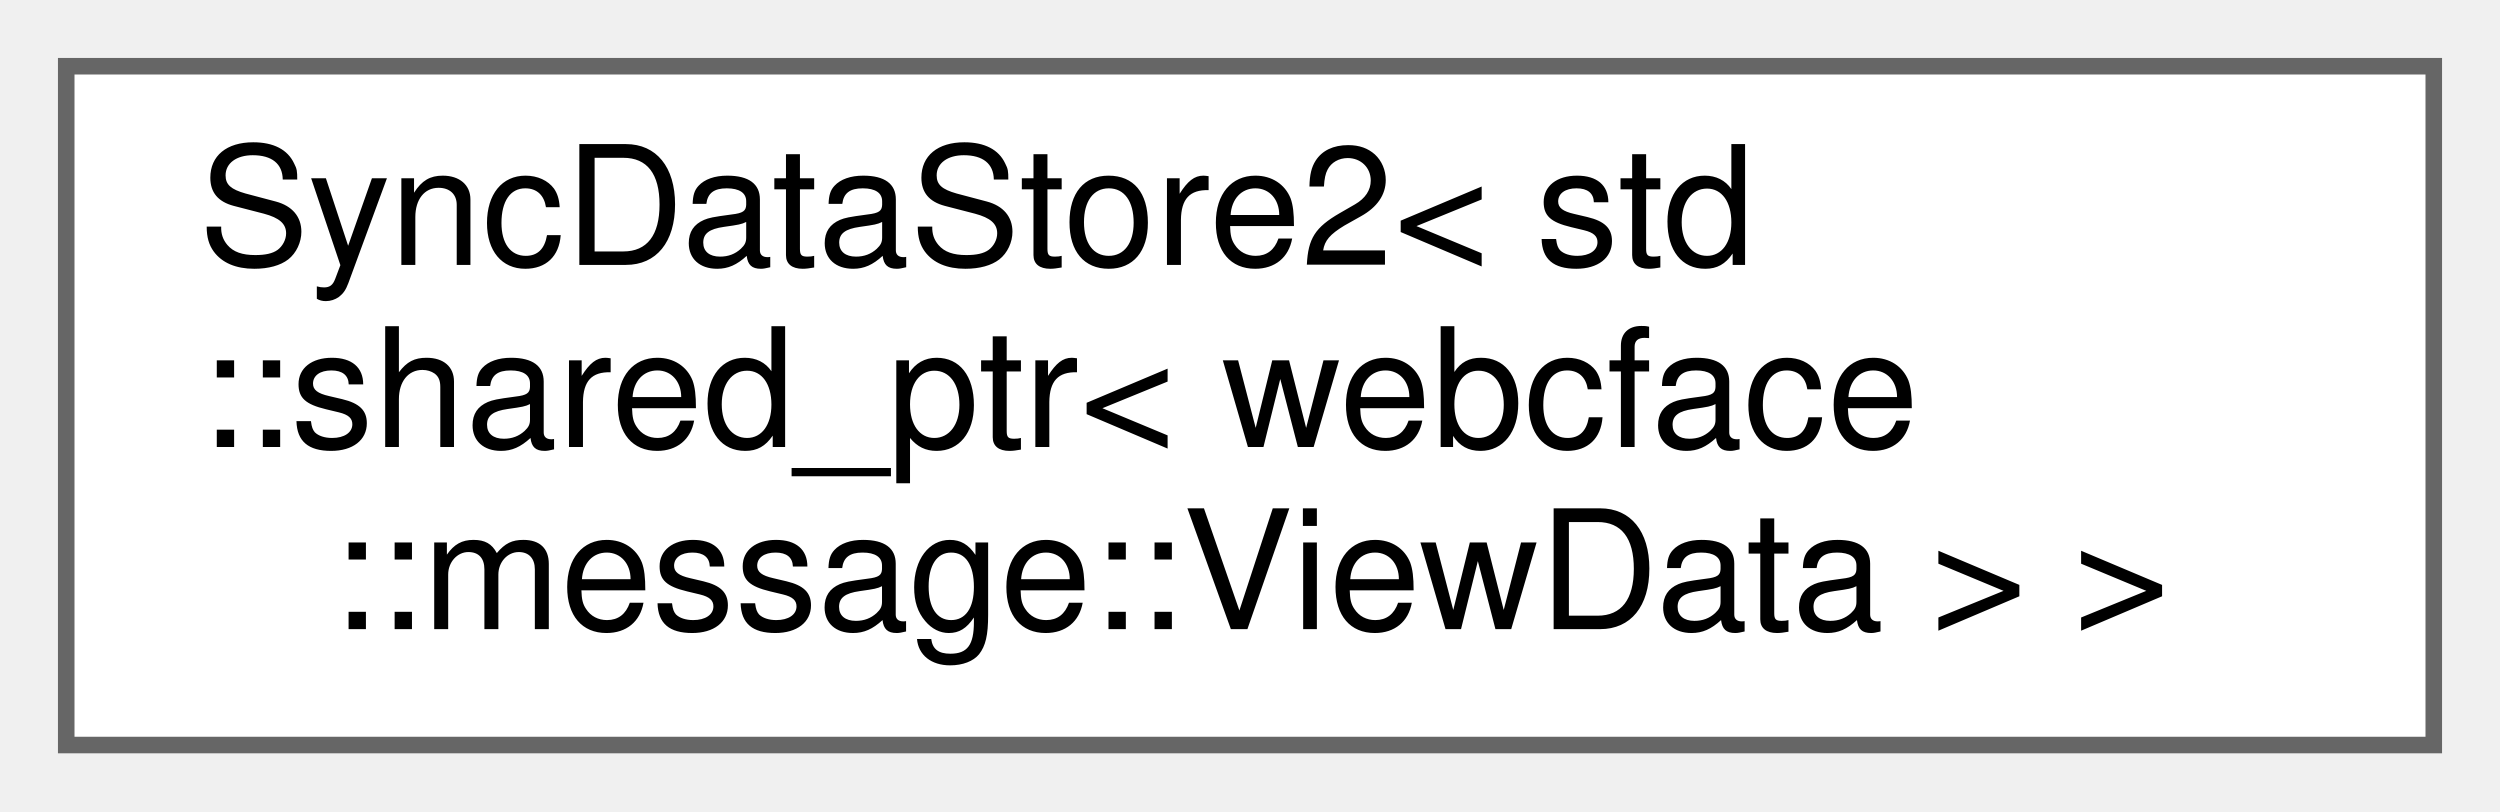
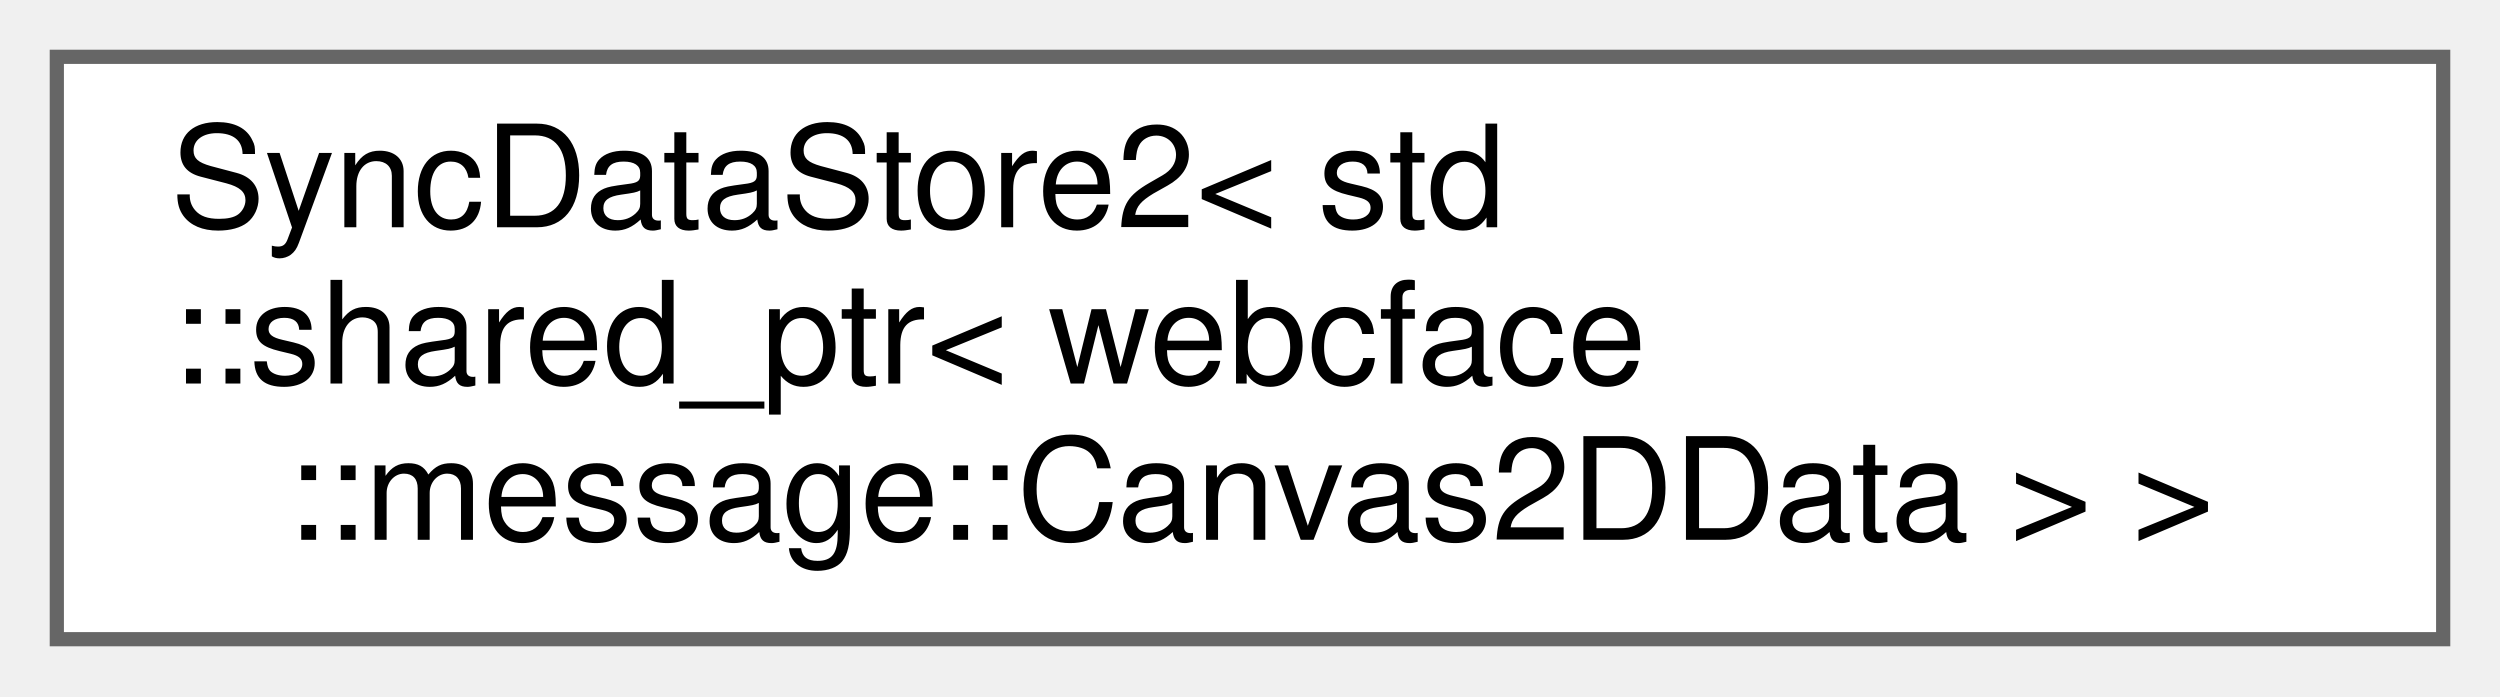
- <svg xmlns="http://www.w3.org/2000/svg" xmlns:xlink="http://www.w3.org/1999/xlink" width="151pt" height="49pt" viewBox="0.00 0.00 151.00 49.00">
+ <svg xmlns="http://www.w3.org/2000/svg" xmlns:xlink="http://www.w3.org/1999/xlink" width="176pt" height="49pt" viewBox="0.00 0.00 176.00 49.00">
  <g id="graph0" class="graph" transform="scale(1 1) rotate(0) translate(4 45)">
    <g id="Node000000" class="node">
      <g id="a_Node000000">
        <a xlink:href="classwebcface_1_1internal_1_1SyncDataStore2.html" target="_top" xlink:title=" ">
-           <polygon fill="white" stroke="#666666" points="143,-41 0,-41 0,0 143,0 143,-41" />
+           <polygon fill="white" stroke="#666666" points="168,-41 0,-41 0,0 168,0 168,-41" />
          <text text-anchor="start" x="8" y="-29" font-family="Helvetica,sans-Serif" font-size="10.00">SyncDataStore2&lt; std</text>
          <text text-anchor="start" x="8" y="-18" font-family="Helvetica,sans-Serif" font-size="10.00">::shared_ptr&lt; webcface</text>
-           <text text-anchor="middle" x="71.5" y="-7" font-family="Helvetica,sans-Serif" font-size="10.00">::message::ViewData &gt; &gt;</text>
+           <text text-anchor="middle" x="84" y="-7" font-family="Helvetica,sans-Serif" font-size="10.00">::message::Canvas2DData &gt; &gt;</text>
        </a>
      </g>
    </g>
  </g>
</svg>
